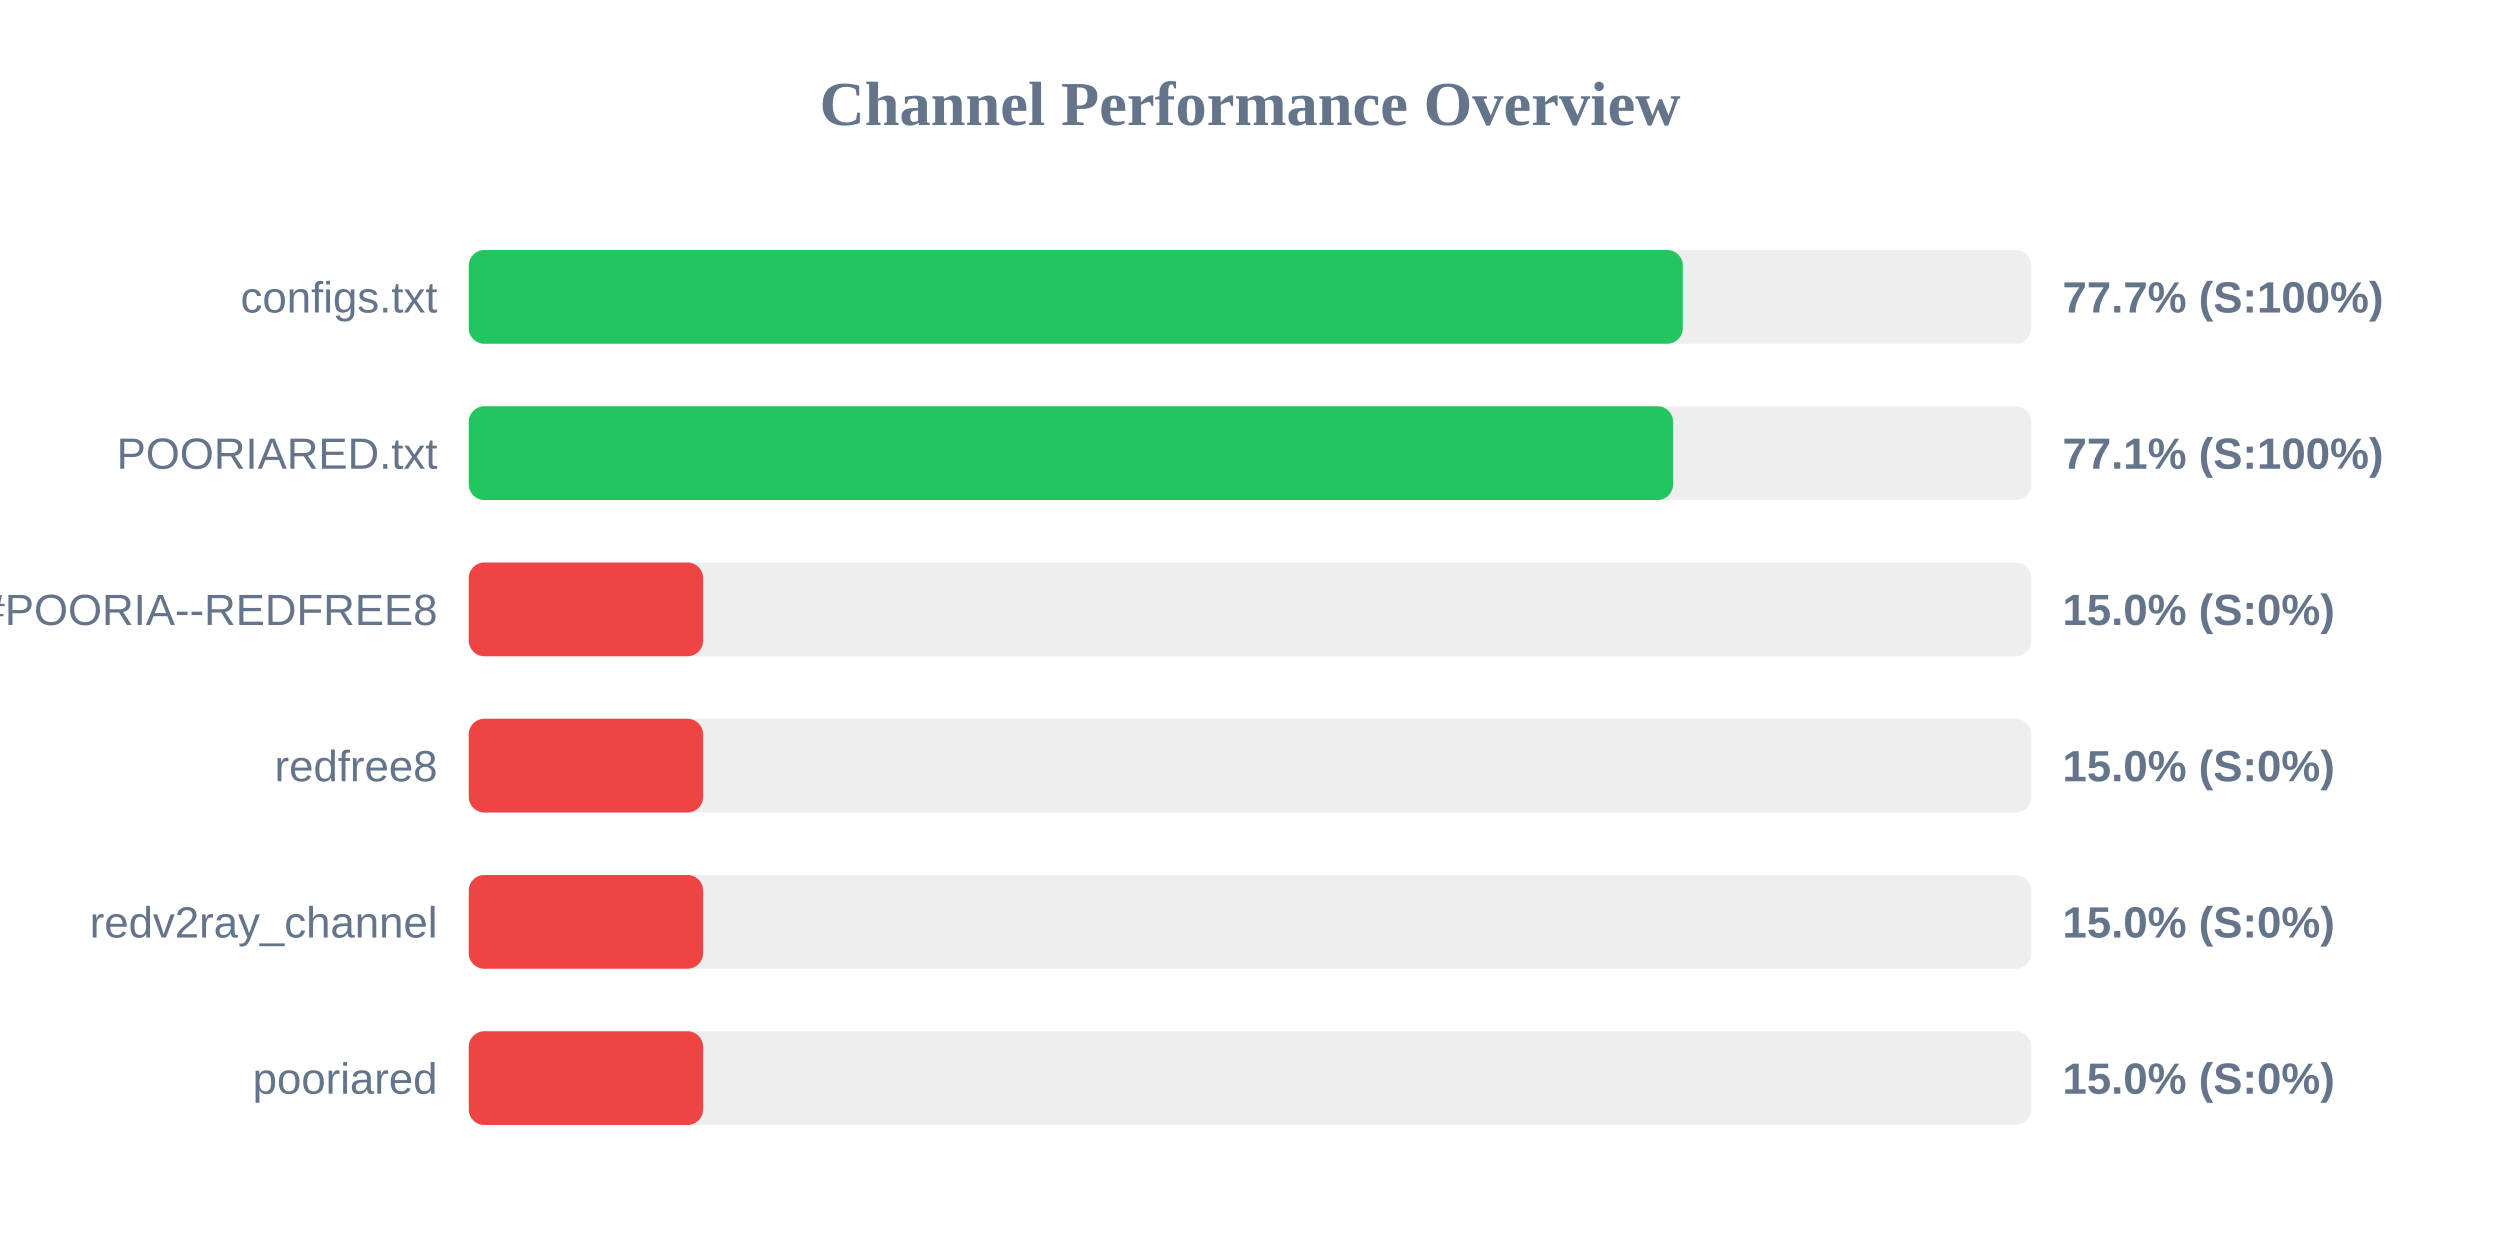
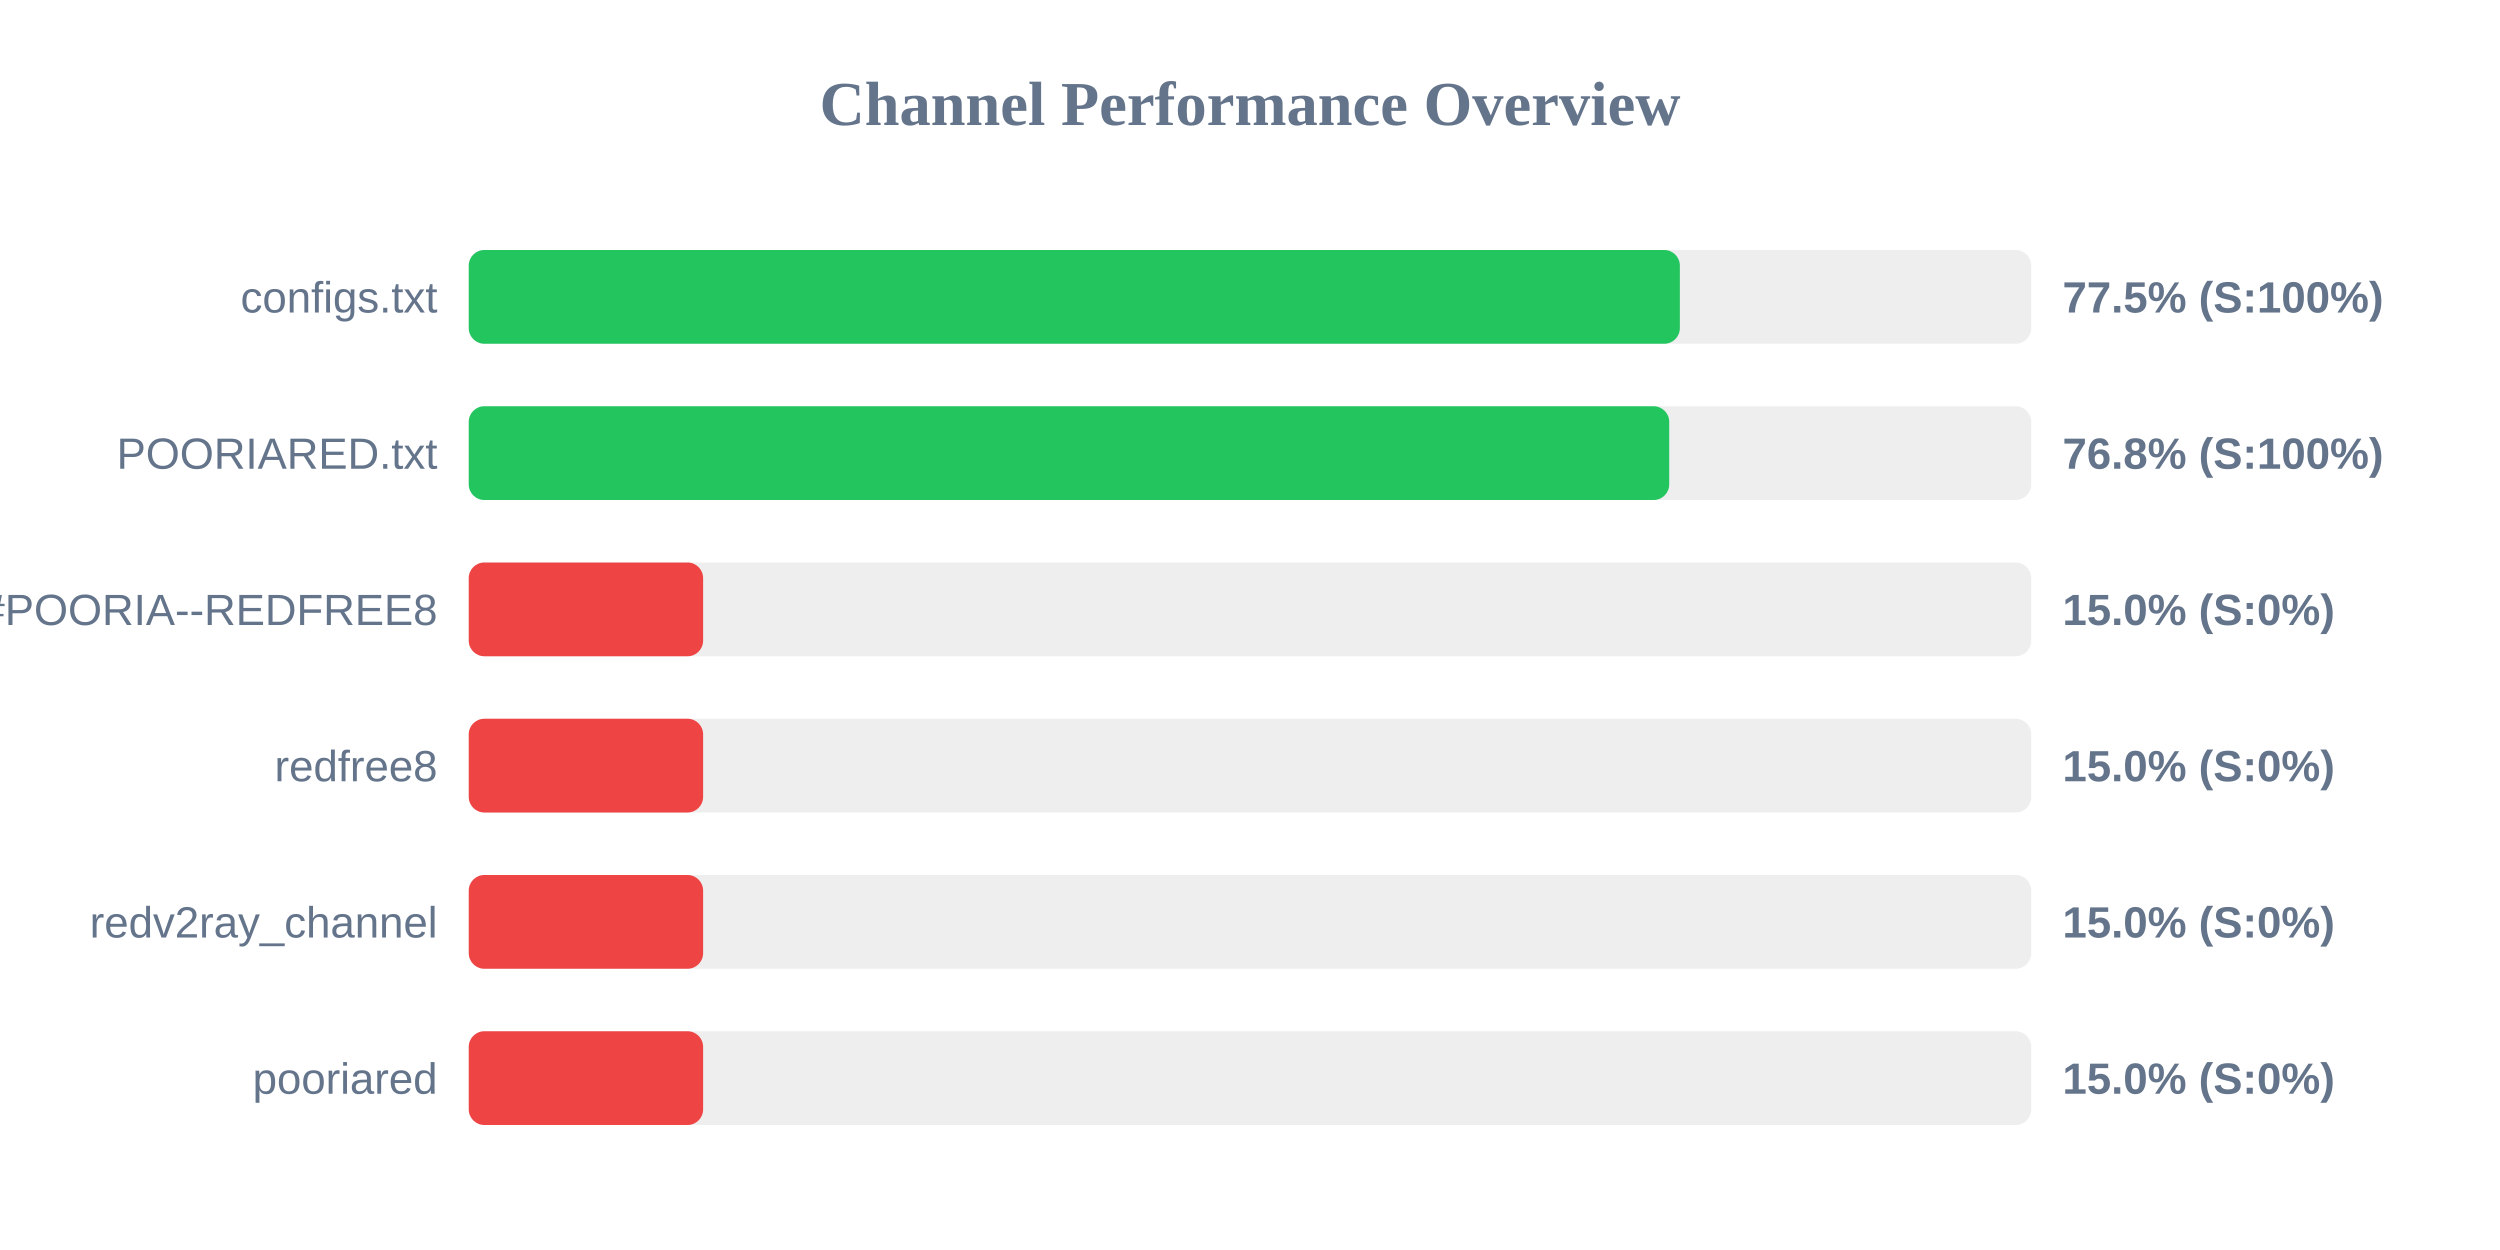
<svg xmlns="http://www.w3.org/2000/svg" width="800" height="400" version="1.1">
  <style>
        .row { font: 14px Arial; fill: #64748b; }
        .score { font: bold 14px Arial; fill: #64748b; }
    </style>
  <text x="400" y="40" text-anchor="middle" font-size="20px" font-weight="bold" fill="#64748b">Channel Performance Overview</text>
  <rect x="150" y="80" width="500" height="30" fill="#eee" rx="5" />
-   <rect x="150" y="80" width="388.5" height="30" fill="#22c55e" rx="5" />
+   <rect x="150" y="80" width="387.55" height="30" fill="#22c55e" rx="5" />
  <text x="140" y="100" text-anchor="end" class="row">configs.txt</text>
-   <text x="660" y="100" text-anchor="start" class="score">77.7% (S:100%)</text>
+   <text x="660" y="100" text-anchor="start" class="score">77.5% (S:100%)</text>
  <rect x="150" y="130" width="500" height="30" fill="#eee" rx="5" />
-   <rect x="150" y="130" width="385.4" height="30" fill="#22c55e" rx="5" />
+   <rect x="150" y="130" width="384.15" height="30" fill="#22c55e" rx="5" />
  <text x="140" y="150" text-anchor="end" class="row">POORIARED.txt</text>
-   <text x="660" y="150" text-anchor="start" class="score">77.1% (S:100%)</text>
+   <text x="660" y="150" text-anchor="start" class="score">76.8% (S:100%)</text>
  <rect x="150" y="180" width="500" height="30" fill="#eee" rx="5" />
  <rect x="150" y="180" width="75.0" height="30" fill="#ef4444" rx="5" />
  <text x="140" y="200" text-anchor="end" class="row">POORIA--REDFREE8.txt#POORIA--REDFREE8</text>
  <text x="660" y="200" text-anchor="start" class="score">15.0% (S:0%)</text>
  <rect x="150" y="230" width="500" height="30" fill="#eee" rx="5" />
  <rect x="150" y="230" width="75.0" height="30" fill="#ef4444" rx="5" />
  <text x="140" y="250" text-anchor="end" class="row">redfree8</text>
  <text x="660" y="250" text-anchor="start" class="score">15.0% (S:0%)</text>
  <rect x="150" y="280" width="500" height="30" fill="#eee" rx="5" />
  <rect x="150" y="280" width="75.0" height="30" fill="#ef4444" rx="5" />
  <text x="140" y="300" text-anchor="end" class="row">redv2ray_channel</text>
  <text x="660" y="300" text-anchor="start" class="score">15.0% (S:0%)</text>
  <rect x="150" y="330" width="500" height="30" fill="#eee" rx="5" />
  <rect x="150" y="330" width="75.0" height="30" fill="#ef4444" rx="5" />
  <text x="140" y="350" text-anchor="end" class="row">pooriared</text>
  <text x="660" y="350" text-anchor="start" class="score">15.0% (S:0%)</text>
</svg>
